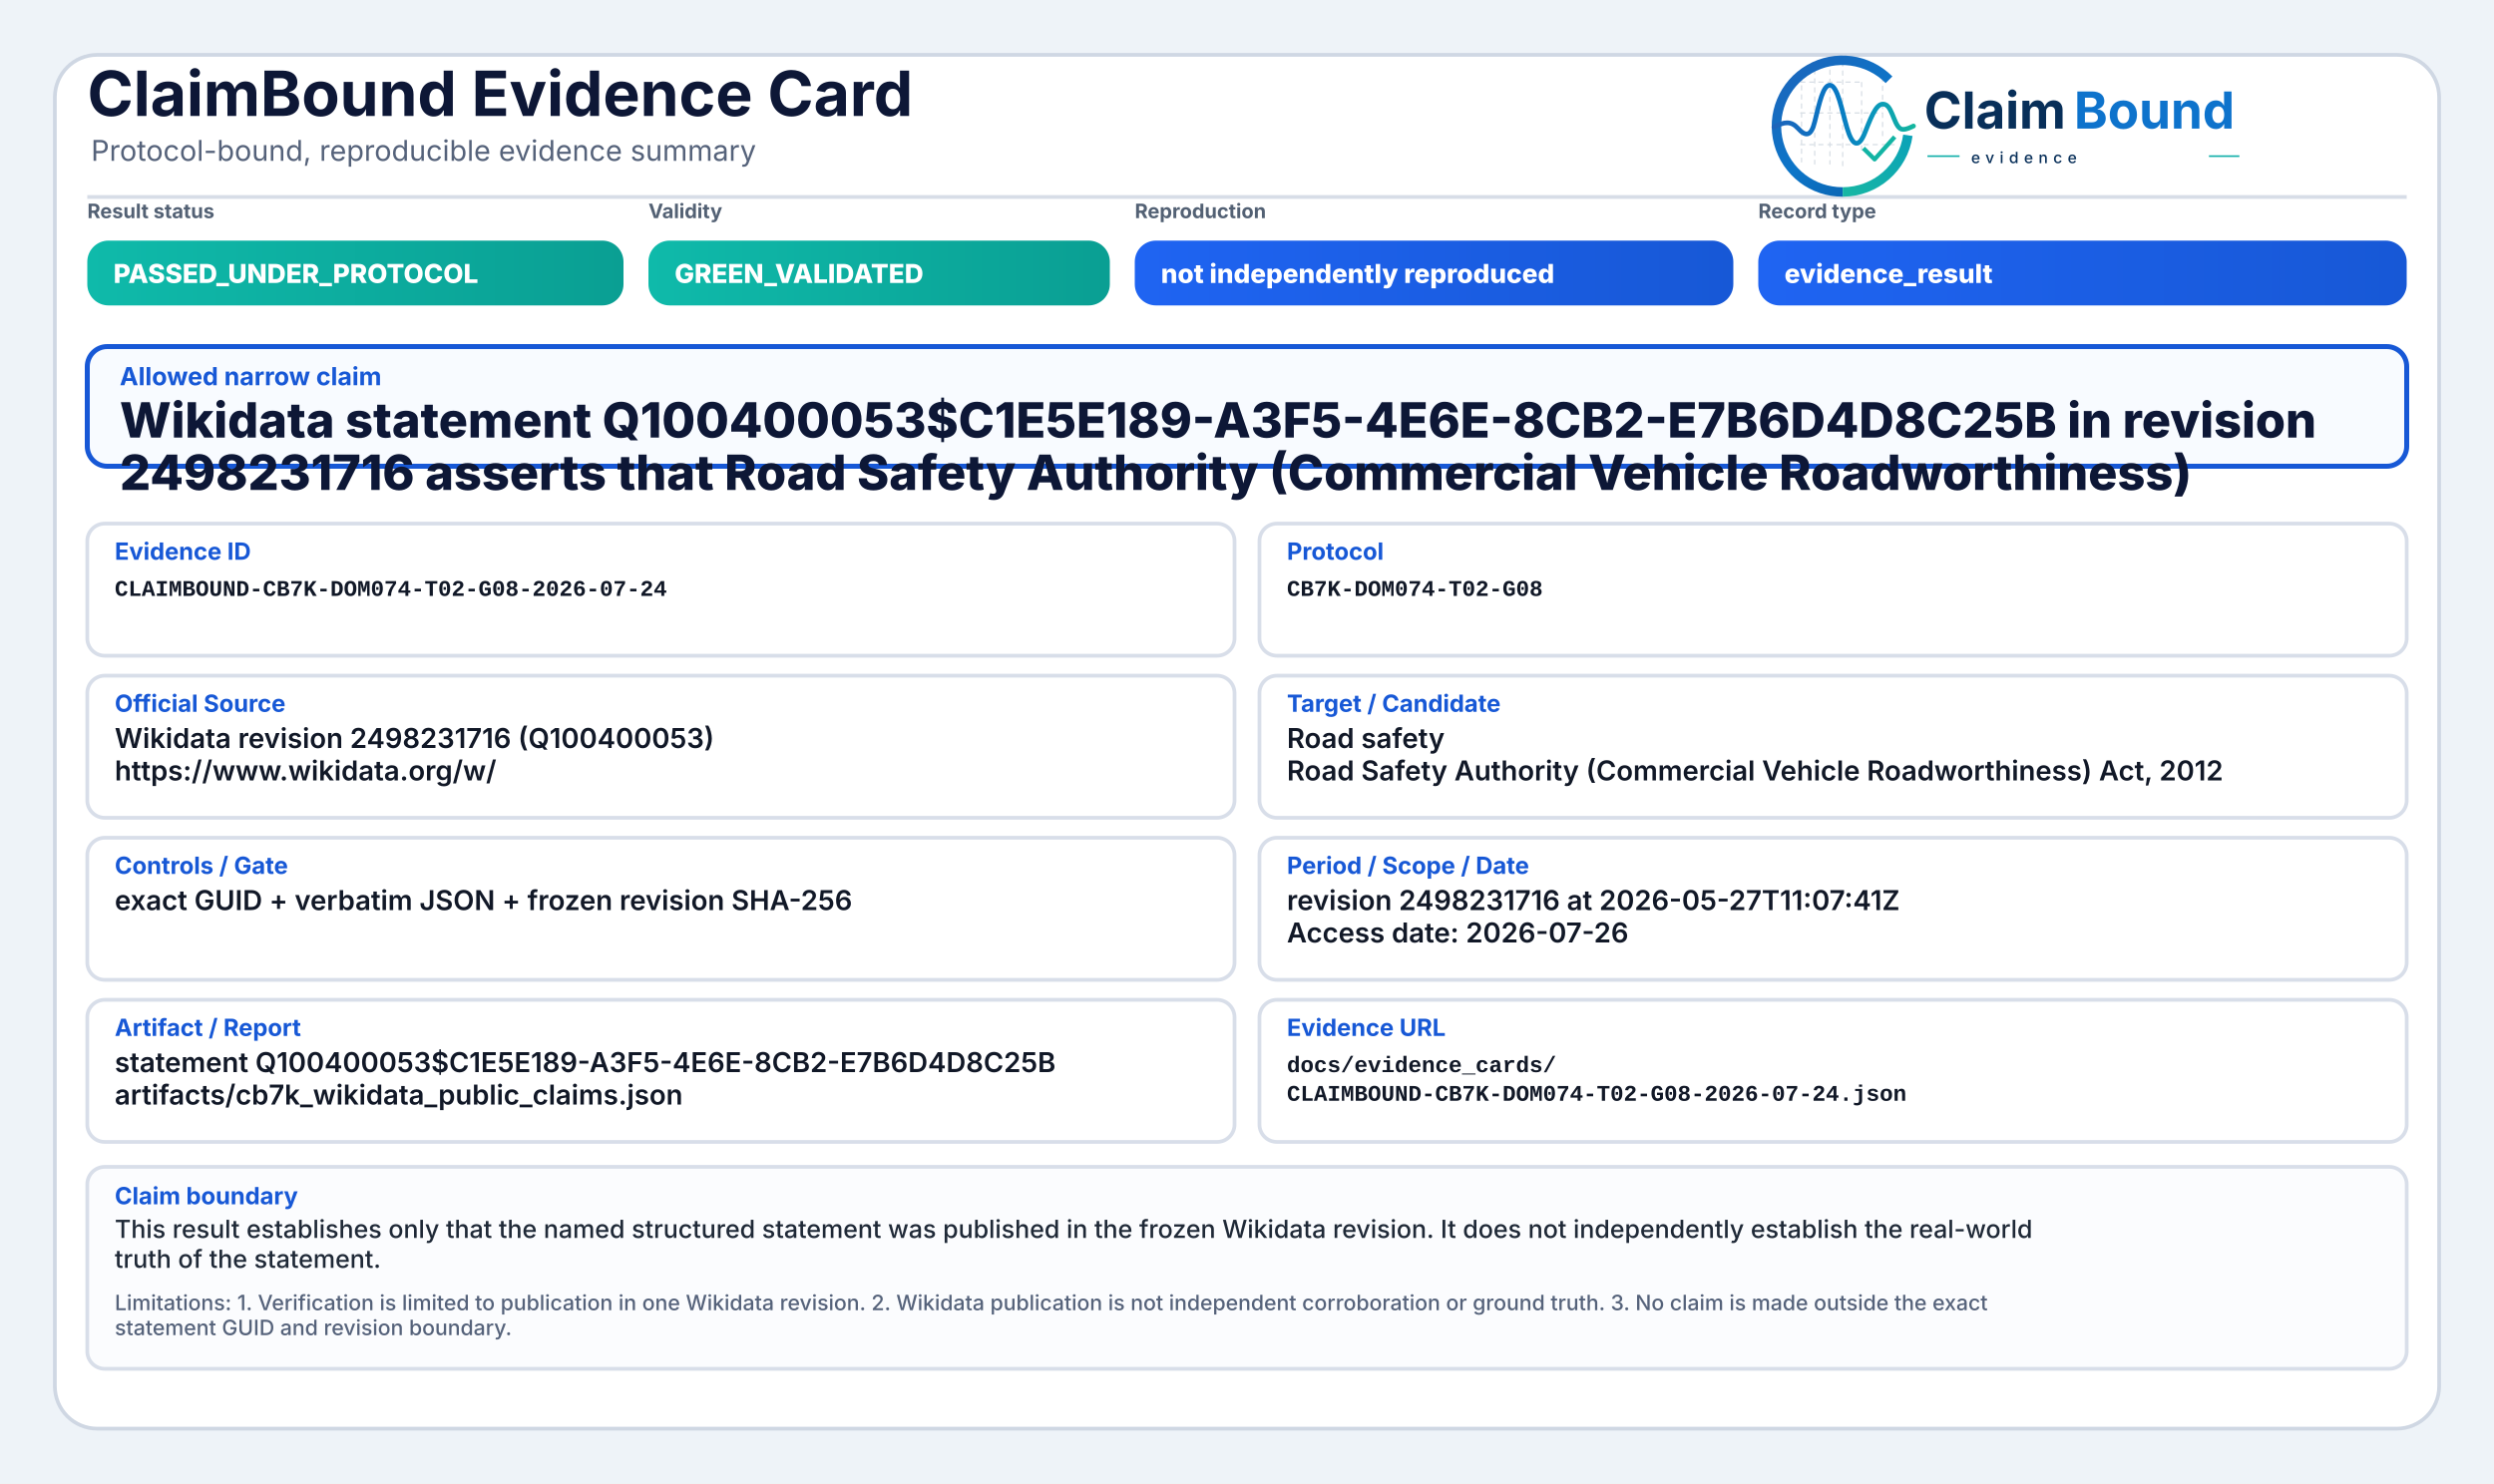
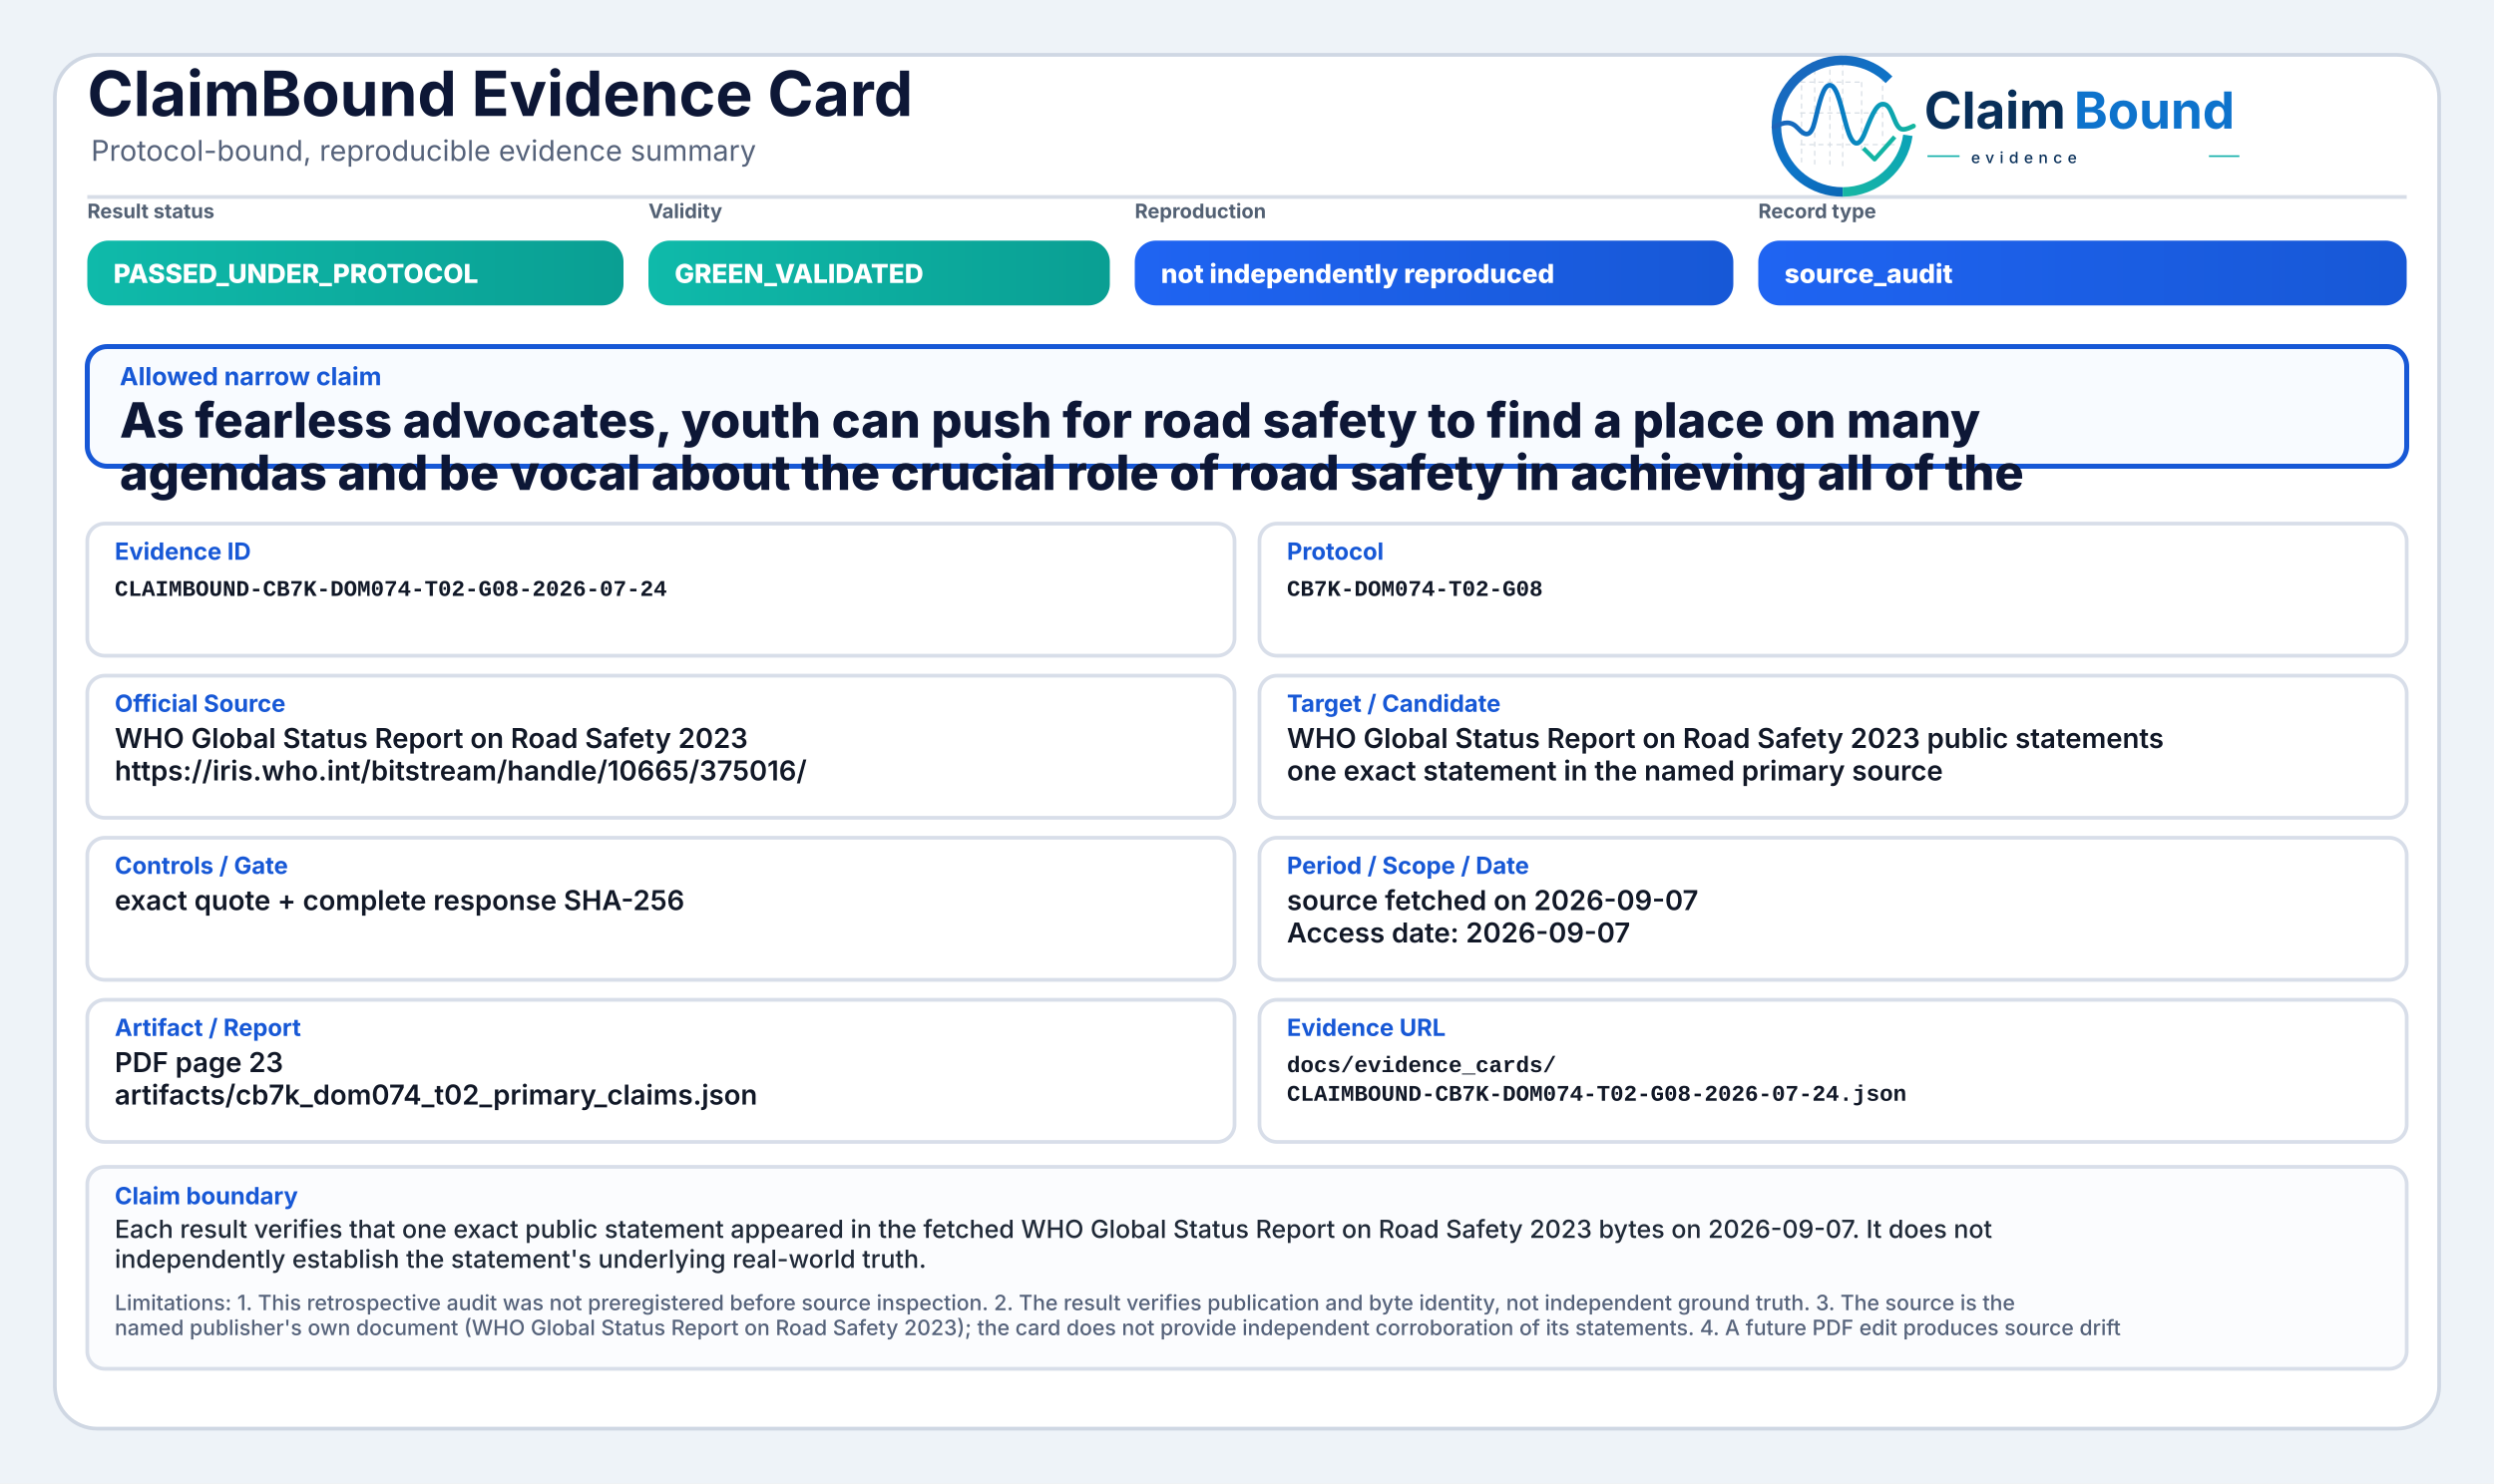
<svg xmlns="http://www.w3.org/2000/svg" width="2000" height="1190" viewBox="0 0 2000 1190" role="img" aria-label="ClaimBound Evidence Card">
  <defs>
    <linearGradient id="greenGrad" x1="0" y1="0" x2="1" y2="0">
      <stop offset="0%" stop-color="#0fbaaa" />
      <stop offset="100%" stop-color="#0a9f93" />
    </linearGradient>
    <linearGradient id="yellowGrad" x1="0" y1="0" x2="1" y2="0">
      <stop offset="0%" stop-color="#fbbf24" />
      <stop offset="100%" stop-color="#d97706" />
    </linearGradient>
    <linearGradient id="amberGrad" x1="0" y1="0" x2="1" y2="0">
      <stop offset="0%" stop-color="#f97316" />
      <stop offset="100%" stop-color="#c2410c" />
    </linearGradient>
    <linearGradient id="redGrad" x1="0" y1="0" x2="1" y2="0">
      <stop offset="0%" stop-color="#ef4444" />
      <stop offset="100%" stop-color="#b91c1c" />
    </linearGradient>
    <linearGradient id="grayGrad" x1="0" y1="0" x2="1" y2="0">
      <stop offset="0%" stop-color="#64748b" />
      <stop offset="100%" stop-color="#475569" />
    </linearGradient>
    <linearGradient id="blueGrad" x1="0" y1="0" x2="1" y2="0">
      <stop offset="0%" stop-color="#1f64f2" />
      <stop offset="100%" stop-color="#1758d6" />
    </linearGradient>
    <linearGradient id="logoRingBlue" x1="73" y1="453" x2="348" y2="793" gradientUnits="userSpaceOnUse">
      <stop offset="0" stop-color="#1E64BA" />
      <stop offset="0.55" stop-color="#0C75C8" />
      <stop offset="1" stop-color="#0A5FAB" />
    </linearGradient>
    <linearGradient id="logoRingTeal" x1="221" y1="792" x2="403" y2="594" gradientUnits="userSpaceOnUse">
      <stop offset="0" stop-color="#18B7A3" />
      <stop offset="1" stop-color="#089EBC" />
    </linearGradient>
    <linearGradient id="logoSignalGradient" x1="61" y1="628" x2="404" y2="628" gradientUnits="userSpaceOnUse">
      <stop offset="0" stop-color="#1E64BA" />
      <stop offset="0.43" stop-color="#0877C4" />
      <stop offset="0.72" stop-color="#0A97BB" />
      <stop offset="1" stop-color="#14B69E" />
    </linearGradient>
  </defs>
  <rect x="0" y="0" width="2000" height="1190" fill="#eef3f8" />
  <rect x="44" y="44" width="1912" height="1102" rx="34" fill="#ffffff" stroke="#cfd7e3" stroke-width="3" />
  <path d="M70 158 H1930" stroke="#d7dde7" stroke-width="3" />
  <text x="70" y="93" font-family="Inter, Segoe UI, Arial, sans-serif" font-size="50" font-weight="750" fill="#0d1736">ClaimBound Evidence Card</text>
  <text x="73" y="129" font-family="Inter, Segoe UI, Arial, sans-serif" font-size="23" font-weight="400" fill="#55627a">Protocol-bound, reproducible evidence summary</text>
  <g aria-label="ClaimBound evidence logo" transform="translate(1415,52) scale(0.33) translate(-40,-478)">
    <g stroke-linecap="butt" stroke-linejoin="round">
      <g stroke="#CBD3DC" stroke-width="3.2" stroke-linecap="round" stroke-dasharray="10 12" opacity="0.72">
        <path d="M130 507V714" />
        <path d="M162 490V719" />
        <path d="M199 491V719" />
        <path d="M230 471V726" />
        <path d="M276 521V690" />
        <path d="M327 508V650" />
        <path d="M128 520H277" />
        <path d="M128 595H327" />
        <path d="M128 672H355" />
      </g>
      <path d="M342.6 514.3A160 160 0 1 0 230 787" fill="none" stroke="url(#logoRingBlue)" stroke-width="23" />
      <path d="M230 787A160 160 0 0 0 388.4 649.3" fill="none" stroke="url(#logoRingTeal)" stroke-width="23" />
      <path d="M63 629.5C87 616.4 104.3 613.6 121.2 632.2C140.7 653.8 153.4 651.6 162.1 616.2C173.8 568.5 182.5 527.5 198.9 527.5C217.5 527.5 228.4 590.6 240.3 630.8C253.4 675.4 268.6 682.8 284.6 641.5C303.5 592.9 315.2 567.6 333.7 574.7C352.6 582 355.7 635.1 376.6 634.9C386.2 634.8 394 630.4 402 626.8" fill="none" stroke="url(#logoSignalGradient)" stroke-width="11.5" stroke-linecap="round" />
      <path d="M284 684.5L307.5 707.7L353 657" fill="none" stroke="#12B4A4" stroke-width="10.5" stroke-linecap="square" />
    </g>
    <text x="428" y="633" font-family="Inter, Segoe UI, Arial, sans-serif" font-size="124" font-weight="750" fill="#082F59" text-rendering="geometricPrecision">Claim</text>
    <text x="792" y="633" font-family="Inter, Segoe UI, Arial, sans-serif" font-size="124" font-weight="750" fill="#0E73CC" text-rendering="geometricPrecision">Bound</text>
    <line x1="436" y1="700" x2="514" y2="700" stroke="#11AFA9" stroke-width="4" />
    <text x="542" y="717" font-family="Inter, Segoe UI, Arial, sans-serif" font-size="38" font-weight="500" letter-spacing="13" fill="#082F59">evidence</text>
    <line x1="1120" y1="700" x2="1194" y2="700" stroke="#11AFA9" stroke-width="4" />
  </g>
  <text x="70" y="175" font-family="Inter, Segoe UI, Arial, sans-serif" font-size="16" font-weight="650" fill="#536174">Result status</text>
  <rect x="70" y="193" width="430" height="52" rx="17" fill="url(#greenGrad)" />
  <text x="91" y="227" font-family="Inter, Segoe UI, Arial, sans-serif" font-size="21" font-weight="800" fill="#ffffff">PASSED_UNDER_PROTOCOL</text>
  <text x="520" y="175" font-family="Inter, Segoe UI, Arial, sans-serif" font-size="16" font-weight="650" fill="#536174">Validity</text>
  <rect x="520" y="193" width="370" height="52" rx="17" fill="url(#greenGrad)" />
  <text x="541" y="227" font-family="Inter, Segoe UI, Arial, sans-serif" font-size="21" font-weight="800" fill="#ffffff">GREEN_VALIDATED</text>
  <text x="910" y="175" font-family="Inter, Segoe UI, Arial, sans-serif" font-size="16" font-weight="650" fill="#536174">Reproduction</text>
  <rect x="910" y="193" width="480" height="52" rx="17" fill="url(#blueGrad)" />
  <text x="931" y="227" font-family="Inter, Segoe UI, Arial, sans-serif" font-size="21" font-weight="800" fill="#ffffff">not independently reproduced</text>
  <text x="1410" y="175" font-family="Inter, Segoe UI, Arial, sans-serif" font-size="16" font-weight="650" fill="#536174">Record type</text>
  <rect x="1410" y="193" width="520" height="52" rx="17" fill="url(#blueGrad)" />
-   <text x="1431" y="227" font-family="Inter, Segoe UI, Arial, sans-serif" font-size="21" font-weight="800" fill="#ffffff">evidence_result</text>
+   <text x="1431" y="227" font-family="Inter, Segoe UI, Arial, sans-serif" font-size="21" font-weight="800" fill="#ffffff">source_audit</text>
  <rect x="70" y="278" width="1860" height="96" rx="16" fill="#f8fbff" stroke="#1758d6" stroke-width="4" />
  <text x="96" y="309" font-family="Inter, Segoe UI, Arial, sans-serif" font-size="20" font-weight="750" fill="#1758d6">Allowed narrow claim</text>
-   <text x="96" y="351" font-family="Inter, Segoe UI, Arial, sans-serif" font-size="39" font-weight="800" fill="#0d1736">Wikidata statement Q100400053$C1E5E189-A3F5-4E6E-8CB2-E7B6D4D8C25B in revision</text>
-   <text x="96" y="393" font-family="Inter, Segoe UI, Arial, sans-serif" font-size="39" font-weight="800" fill="#0d1736">2498231716 asserts that Road Safety Authority (Commercial Vehicle Roadworthiness)</text>
+   <text x="96" y="351" font-family="Inter, Segoe UI, Arial, sans-serif" font-size="39" font-weight="800" fill="#0d1736">As fearless advocates, youth can push for road safety to find a place on many</text>
+   <text x="96" y="393" font-family="Inter, Segoe UI, Arial, sans-serif" font-size="39" font-weight="800" fill="#0d1736">agendas and be vocal about the crucial role of road safety in achieving all of the</text>
  <rect x="70" y="420" width="920" height="106" rx="14" fill="#ffffff" stroke="#d8dee9" stroke-width="3" />
  <text x="92" y="449" font-family="Inter, Segoe UI, Arial, sans-serif" font-size="19" font-weight="750" fill="#1758d6">Evidence ID</text>
  <text x="92" y="478" font-family="SFMono-Regular, Consolas, Liberation Mono, monospace" font-size="18" font-weight="600" fill="#111827">CLAIMBOUND-CB7K-DOM074-T02-G08-2026-07-24</text>
  <rect x="1010" y="420" width="920" height="106" rx="14" fill="#ffffff" stroke="#d8dee9" stroke-width="3" />
  <text x="1032" y="449" font-family="Inter, Segoe UI, Arial, sans-serif" font-size="19" font-weight="750" fill="#1758d6">Protocol</text>
  <text x="1032" y="478" font-family="SFMono-Regular, Consolas, Liberation Mono, monospace" font-size="18" font-weight="600" fill="#111827">CB7K-DOM074-T02-G08</text>
  <rect x="70" y="542" width="920" height="114" rx="14" fill="#ffffff" stroke="#d8dee9" stroke-width="3" />
  <text x="92" y="571" font-family="Inter, Segoe UI, Arial, sans-serif" font-size="19" font-weight="750" fill="#1758d6">Official Source</text>
-   <text x="92" y="600" font-family="Inter, Segoe UI, Arial, sans-serif" font-size="22" font-weight="600" fill="#111827">Wikidata revision 2498231716 (Q100400053)</text>
-   <text x="92" y="626" font-family="Inter, Segoe UI, Arial, sans-serif" font-size="22" font-weight="600" fill="#111827">https://www.wikidata.org/w/</text>
+   <text x="92" y="600" font-family="Inter, Segoe UI, Arial, sans-serif" font-size="22" font-weight="600" fill="#111827">WHO Global Status Report on Road Safety 2023</text>
+   <text x="92" y="626" font-family="Inter, Segoe UI, Arial, sans-serif" font-size="22" font-weight="600" fill="#111827">https://iris.who.int/bitstream/handle/10665/375016/</text>
  <rect x="1010" y="542" width="920" height="114" rx="14" fill="#ffffff" stroke="#d8dee9" stroke-width="3" />
  <text x="1032" y="571" font-family="Inter, Segoe UI, Arial, sans-serif" font-size="19" font-weight="750" fill="#1758d6">Target / Candidate</text>
-   <text x="1032" y="600" font-family="Inter, Segoe UI, Arial, sans-serif" font-size="22" font-weight="600" fill="#111827">Road safety</text>
-   <text x="1032" y="626" font-family="Inter, Segoe UI, Arial, sans-serif" font-size="22" font-weight="600" fill="#111827">Road Safety Authority (Commercial Vehicle Roadworthiness) Act, 2012</text>
+   <text x="1032" y="600" font-family="Inter, Segoe UI, Arial, sans-serif" font-size="22" font-weight="600" fill="#111827">WHO Global Status Report on Road Safety 2023 public statements</text>
+   <text x="1032" y="626" font-family="Inter, Segoe UI, Arial, sans-serif" font-size="22" font-weight="600" fill="#111827">one exact statement in the named primary source</text>
  <rect x="70" y="672" width="920" height="114" rx="14" fill="#ffffff" stroke="#d8dee9" stroke-width="3" />
  <text x="92" y="701" font-family="Inter, Segoe UI, Arial, sans-serif" font-size="19" font-weight="750" fill="#1758d6">Controls / Gate</text>
-   <text x="92" y="730" font-family="Inter, Segoe UI, Arial, sans-serif" font-size="22" font-weight="600" fill="#111827">exact GUID + verbatim JSON + frozen revision SHA-256</text>
+   <text x="92" y="730" font-family="Inter, Segoe UI, Arial, sans-serif" font-size="22" font-weight="600" fill="#111827">exact quote + complete response SHA-256</text>
  <rect x="1010" y="672" width="920" height="114" rx="14" fill="#ffffff" stroke="#d8dee9" stroke-width="3" />
  <text x="1032" y="701" font-family="Inter, Segoe UI, Arial, sans-serif" font-size="19" font-weight="750" fill="#1758d6">Period / Scope / Date</text>
-   <text x="1032" y="730" font-family="Inter, Segoe UI, Arial, sans-serif" font-size="22" font-weight="600" fill="#111827">revision 2498231716 at 2026-05-27T11:07:41Z</text>
-   <text x="1032" y="756" font-family="Inter, Segoe UI, Arial, sans-serif" font-size="22" font-weight="600" fill="#111827">Access date: 2026-07-26</text>
+   <text x="1032" y="730" font-family="Inter, Segoe UI, Arial, sans-serif" font-size="22" font-weight="600" fill="#111827">source fetched on 2026-09-07</text>
+   <text x="1032" y="756" font-family="Inter, Segoe UI, Arial, sans-serif" font-size="22" font-weight="600" fill="#111827">Access date: 2026-09-07</text>
  <rect x="70" y="802" width="920" height="114" rx="14" fill="#ffffff" stroke="#d8dee9" stroke-width="3" />
  <text x="92" y="831" font-family="Inter, Segoe UI, Arial, sans-serif" font-size="19" font-weight="750" fill="#1758d6">Artifact / Report</text>
-   <text x="92" y="860" font-family="Inter, Segoe UI, Arial, sans-serif" font-size="22" font-weight="600" fill="#111827">statement Q100400053$C1E5E189-A3F5-4E6E-8CB2-E7B6D4D8C25B</text>
-   <text x="92" y="886" font-family="Inter, Segoe UI, Arial, sans-serif" font-size="22" font-weight="600" fill="#111827">artifacts/cb7k_wikidata_public_claims.json</text>
+   <text x="92" y="860" font-family="Inter, Segoe UI, Arial, sans-serif" font-size="22" font-weight="600" fill="#111827">PDF page 23</text>
+   <text x="92" y="886" font-family="Inter, Segoe UI, Arial, sans-serif" font-size="22" font-weight="600" fill="#111827">artifacts/cb7k_dom074_t02_primary_claims.json</text>
  <rect x="1010" y="802" width="920" height="114" rx="14" fill="#ffffff" stroke="#d8dee9" stroke-width="3" />
  <text x="1032" y="831" font-family="Inter, Segoe UI, Arial, sans-serif" font-size="19" font-weight="750" fill="#1758d6">Evidence URL</text>
  <text x="1032" y="860" font-family="SFMono-Regular, Consolas, Liberation Mono, monospace" font-size="18" font-weight="600" fill="#111827">docs/evidence_cards/</text>
  <text x="1032" y="883" font-family="SFMono-Regular, Consolas, Liberation Mono, monospace" font-size="18" font-weight="600" fill="#111827">CLAIMBOUND-CB7K-DOM074-T02-G08-2026-07-24.json</text>
  <rect x="70" y="936" width="1860" height="162" rx="14" fill="#fbfcfe" stroke="#d8dee9" stroke-width="3" />
  <text x="92" y="966" font-family="Inter, Segoe UI, Arial, sans-serif" font-size="19" font-weight="750" fill="#1758d6">Claim boundary</text>
-   <text x="92" y="993" font-family="Inter, Segoe UI, Arial, sans-serif" font-size="20" font-weight="500" fill="#1f2937">This result establishes only that the named structured statement was published in the frozen Wikidata revision. It does not independently establish the real-world</text>
-   <text x="92" y="1017" font-family="Inter, Segoe UI, Arial, sans-serif" font-size="20" font-weight="500" fill="#1f2937">truth of the statement.</text>
-   <text x="92" y="1051" font-family="Inter, Segoe UI, Arial, sans-serif" font-size="17" font-weight="500" fill="#55627a">Limitations: 1. Verification is limited to publication in one Wikidata revision. 2. Wikidata publication is not independent corroboration or ground truth. 3. No claim is made outside the exact</text>
-   <text x="92" y="1071" font-family="Inter, Segoe UI, Arial, sans-serif" font-size="17" font-weight="500" fill="#55627a">statement GUID and revision boundary.</text>
+   <text x="92" y="993" font-family="Inter, Segoe UI, Arial, sans-serif" font-size="20" font-weight="500" fill="#1f2937">Each result verifies that one exact public statement appeared in the fetched WHO Global Status Report on Road Safety 2023 bytes on 2026-09-07. It does not</text>
+   <text x="92" y="1017" font-family="Inter, Segoe UI, Arial, sans-serif" font-size="20" font-weight="500" fill="#1f2937">independently establish the statement's underlying real-world truth.</text>
+   <text x="92" y="1051" font-family="Inter, Segoe UI, Arial, sans-serif" font-size="17" font-weight="500" fill="#55627a">Limitations: 1. This retrospective audit was not preregistered before source inspection. 2. The result verifies publication and byte identity, not independent ground truth. 3. The source is the</text>
+   <text x="92" y="1071" font-family="Inter, Segoe UI, Arial, sans-serif" font-size="17" font-weight="500" fill="#55627a">named publisher's own document (WHO Global Status Report on Road Safety 2023); the card does not provide independent corroboration of its statements. 4. A future PDF edit produces source drift</text>
</svg>
